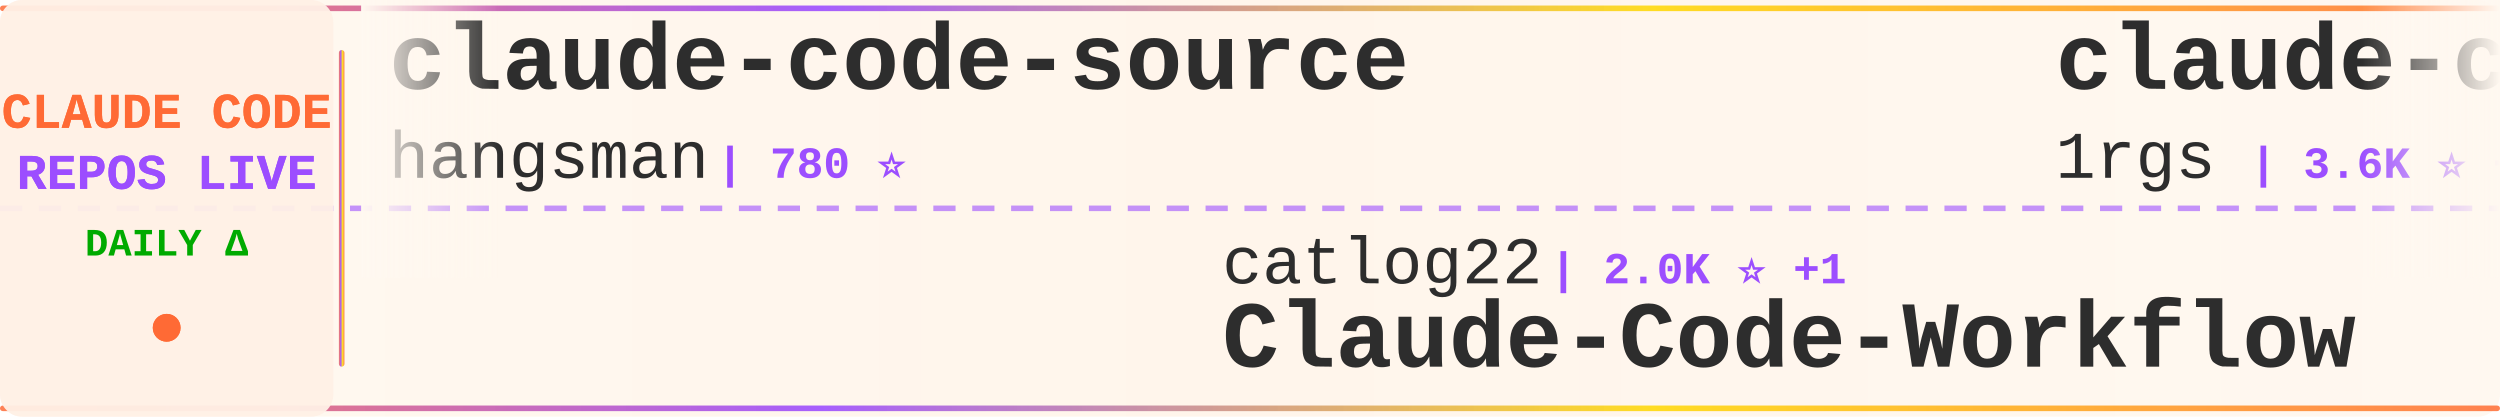
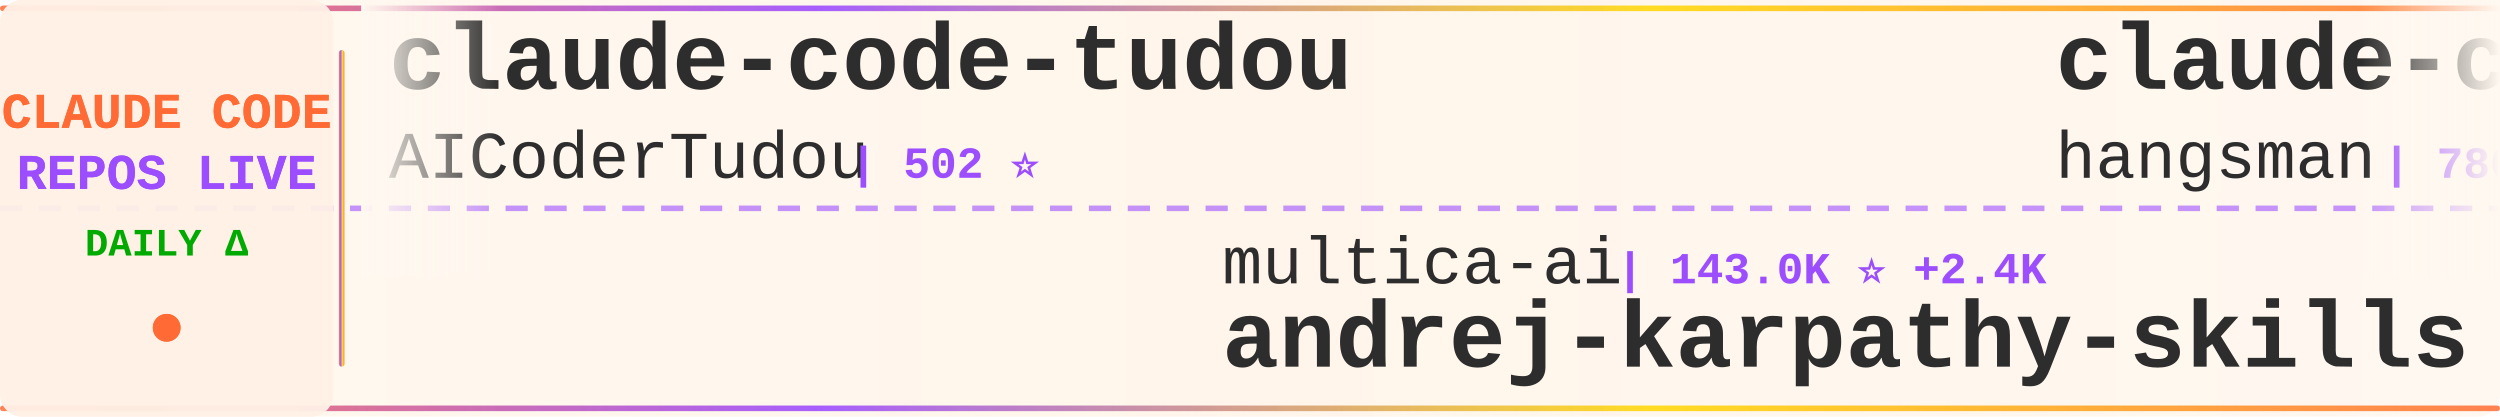
<svg xmlns="http://www.w3.org/2000/svg" width="900" height="150">
  <defs>
    <linearGradient id="tickerBg" x1="0%" y1="0%" x2="100%" y2="0%">
      <stop offset="0%" style="stop-color:#fff8f0;stop-opacity:0.98" />
      <stop offset="50%" style="stop-color:#fff5eb;stop-opacity:1" />
      <stop offset="100%" style="stop-color:#fff8f0;stop-opacity:0.98" />
    </linearGradient>
    <linearGradient id="borderGrad" x1="0%" y1="0%" x2="100%" y2="0%">
      <stop offset="0%" style="stop-color:#FF6B35;stop-opacity:0.85">
        <animate attributeName="stop-opacity" values="0.85;1;0.85" dur="2s" repeatCount="indefinite" />
      </stop>
      <stop offset="33%" style="stop-color:#9C4EFF;stop-opacity:0.9">
        <animate attributeName="stop-opacity" values="0.9;1;0.9" dur="2.2s" repeatCount="indefinite" />
      </stop>
      <stop offset="66%" style="stop-color:#FFD700;stop-opacity:0.85">
        <animate attributeName="stop-opacity" values="0.85;1;0.85" dur="1.8s" repeatCount="indefinite" />
      </stop>
      <stop offset="100%" style="stop-color:#FF6B35;stop-opacity:0.85">
        <animate attributeName="stop-opacity" values="0.85;1;0.85" dur="2s" repeatCount="indefinite" />
      </stop>
    </linearGradient>
    <filter id="textGlow">
      <feGaussianBlur stdDeviation="0.15" result="coloredBlur" />
      <feMerge>
        <feMergeNode in="coloredBlur" />
        <feMergeNode in="SourceGraphic" />
      </feMerge>
    </filter>
    <filter id="metricGlow">
      <feGaussianBlur stdDeviation="0.2" result="coloredBlur" />
      <feMerge>
        <feMergeNode in="coloredBlur" />
        <feMergeNode in="SourceGraphic" />
      </feMerge>
    </filter>
    <linearGradient id="leftFade" x1="0%" y1="0%" x2="100%" y2="0%">
      <stop offset="0%" style="stop-color:#fff8f0;stop-opacity:1" />
      <stop offset="100%" style="stop-color:#fff8f0;stop-opacity:0" />
    </linearGradient>
    <linearGradient id="rightFade" x1="0%" y1="0%" x2="100%" y2="0%">
      <stop offset="0%" style="stop-color:#fff8f0;stop-opacity:0" />
      <stop offset="100%" style="stop-color:#fff8f0;stop-opacity:1" />
    </linearGradient>
  </defs>
  <rect width="900" height="150" fill="url(#tickerBg)" rx="8" />
  <rect x="0" y="2" width="900" height="2" fill="url(#borderGrad)" rx="1" />
  <rect x="0" y="146" width="900" height="2" fill="url(#borderGrad)" rx="1" />
  <line x1="0" y1="75" x2="900" y2="75" stroke="#9C4EFF" stroke-width="2" stroke-dasharray="8 6" opacity="0.6" />
  <rect x="0" y="0" width="120" height="150" fill="#fff0e6" opacity="0.95" rx="8" />
  <text x="60" y="46" font-family="'Courier New', monospace" font-size="18" font-weight="bold" fill="#FF6B35" text-anchor="middle" filter="url(#textGlow)">
    CLAUDE CODE
  </text>
  <text x="60" y="68" font-family="'Courier New', monospace" font-size="18" font-weight="bold" fill="#9C4EFF" text-anchor="middle" filter="url(#textGlow)">
    REPOS LIVE
  </text>
  <text x="60" y="92" font-family="'Courier New', monospace" font-size="14" font-weight="bold" fill="#00aa00" text-anchor="middle">
    DAILY Δ
  </text>
  <circle cx="60" cy="118" r="5" fill="#FF6B35" filter="url(#metricGlow)">
    <animate attributeName="r" values="4;6;4" dur="1.5s" repeatCount="indefinite" />
    <animate attributeName="opacity" values="0.6;1;0.6" dur="1.5s" repeatCount="indefinite" />
  </circle>
  <rect x="122" y="18" width="2" height="114" fill="url(#borderGrad)" rx="1" />
  <clipPath id="tickerClip">
    <rect x="130" y="0" width="770" height="150" />
  </clipPath>
  <g clip-path="url(#tickerClip)">
    <g id="tickerItems">
      <animateTransform attributeName="transform" attributeType="XML" type="translate" from="0 0" to="-3000 0" dur="54s" repeatCount="indefinite" />
      <g transform="translate(0, 0)">
+         <text x="140" y="32" font-family="'Courier New', monospace" font-size="34" font-weight="bold" fill="#2d2d2d">claude-code-tudou</text>
+         <text x="140" y="64" font-family="'Courier New', monospace" font-size="24" font-weight="normal" fill="#2d2d2d" opacity="1.0">AICoderTudou</text>
+         <text x="306" y="64" font-family="'Courier New', monospace" font-size="16" font-weight="bold" fill="#9C4EFF"> | 502 ⭐</text>
+       </g>
+       <g transform="translate(300, 0)">
+         <text x="140" y="102" font-family="'Courier New', monospace" font-size="24" font-weight="normal" fill="#2d2d2d" opacity="1.0">multica-ai</text>
+         <text x="282" y="102" font-family="'Courier New', monospace" font-size="16" font-weight="bold" fill="#9C4EFF"> | 143.0K ⭐ +2.4K</text>
+         <text x="140" y="132" font-family="'Courier New', monospace" font-size="34" font-weight="bold" fill="#2d2d2d">andrej-karpathy-skills</text>
+       </g>
+       <g transform="translate(600, 0)">
        <text x="140" y="32" font-family="'Courier New', monospace" font-size="34" font-weight="bold" fill="#2d2d2d">claude-code-source</text>
        <text x="140" y="64" font-family="'Courier New', monospace" font-size="24" font-weight="normal" fill="#2d2d2d" opacity="1.0">hangsman</text>
        <text x="258" y="64" font-family="'Courier New', monospace" font-size="16" font-weight="bold" fill="#9C4EFF"> | 780 ⭐</text>
      </g>
-       <g transform="translate(300, 0)">
-         <text x="140" y="102" font-family="'Courier New', monospace" font-size="24" font-weight="normal" fill="#2d2d2d" opacity="1.0">catlog22</text>
-         <text x="258" y="102" font-family="'Courier New', monospace" font-size="16" font-weight="bold" fill="#9C4EFF"> | 2.0K ⭐ +1</text>
-         <text x="140" y="132" font-family="'Courier New', monospace" font-size="34" font-weight="bold" fill="#2d2d2d">Claude-Code-Workflow</text>
-       </g>
-       <g transform="translate(600, 0)">
-         <text x="140" y="32" font-family="'Courier New', monospace" font-size="34" font-weight="bold" fill="#2d2d2d">claude-code-proxy</text>
-         <text x="140" y="64" font-family="'Courier New', monospace" font-size="24" font-weight="normal" fill="#2d2d2d" opacity="1.0">1rgs</text>
-         <text x="210" y="64" font-family="'Courier New', monospace" font-size="16" font-weight="bold" fill="#9C4EFF"> | 3.6K ⭐ +3</text>
-       </g>
      <g transform="translate(900, 0)">
-         <text x="140" y="102" font-family="'Courier New', monospace" font-size="24" font-weight="normal" fill="#2d2d2d" opacity="1.0">router-for-me</text>
-         <text x="318" y="102" font-family="'Courier New', monospace" font-size="16" font-weight="bold" fill="#9C4EFF"> | 34.0K ⭐ +223</text>
-         <text x="140" y="132" font-family="'Courier New', monospace" font-size="34" font-weight="bold" fill="#2d2d2d">CLIProxyAPI</text>
+         <text x="140" y="102" font-family="'Courier New', monospace" font-size="24" font-weight="normal" fill="#2d2d2d" opacity="1.0">ykdojo</text>
+         <text x="234" y="102" font-family="'Courier New', monospace" font-size="16" font-weight="bold" fill="#9C4EFF"> | 8.4K ⭐ +21</text>
+         <text x="140" y="132" font-family="'Courier New', monospace" font-size="34" font-weight="bold" fill="#2d2d2d">claude-code-tips</text>
      </g>
      <g transform="translate(1200, 0)">
+         <text x="140" y="32" font-family="'Courier New', monospace" font-size="34" font-weight="bold" fill="#2d2d2d">Claude-Code-Game-Studios</text>
+         <text x="140" y="64" font-family="'Courier New', monospace" font-size="24" font-weight="normal" fill="#2d2d2d" opacity="1.0">Donchitos</text>
+         <text x="270" y="64" font-family="'Courier New', monospace" font-size="16" font-weight="bold" fill="#9C4EFF"> | 19.5K ⭐ +108</text>
+       </g>
+       <g transform="translate(1500, 0)">
+         <text x="140" y="102" font-family="'Courier New', monospace" font-size="24" font-weight="normal" fill="#2d2d2d" opacity="1.0">repowise-dev</text>
+         <text x="306" y="102" font-family="'Courier New', monospace" font-size="16" font-weight="bold" fill="#9C4EFF"> | 1.0K ⭐ +19</text>
+         <text x="140" y="132" font-family="'Courier New', monospace" font-size="34" font-weight="bold" fill="#2d2d2d">claude-code-prompts</text>
+       </g>
+       <g transform="translate(1800, 0)">
+         <text x="140" y="32" font-family="'Courier New', monospace" font-size="34" font-weight="bold" fill="#2d2d2d">my-claude-code-setup</text>
+         <text x="140" y="64" font-family="'Courier New', monospace" font-size="24" font-weight="normal" fill="#2d2d2d" opacity="1.0">centminmod</text>
+         <text x="282" y="64" font-family="'Courier New', monospace" font-size="16" font-weight="bold" fill="#9C4EFF"> | 2.3K ⭐ +10</text>
+       </g>
+       <g transform="translate(2100, 0)">
+         <text x="140" y="102" font-family="'Courier New', monospace" font-size="24" font-weight="normal" fill="#2d2d2d" opacity="1.0">SeemSeam</text>
+         <text x="258" y="102" font-family="'Courier New', monospace" font-size="16" font-weight="bold" fill="#9C4EFF"> | 2.7K ⭐ +12</text>
+         <text x="140" y="132" font-family="'Courier New', monospace" font-size="34" font-weight="bold" fill="#2d2d2d">claude_codex_bridge</text>
+       </g>
+       <g transform="translate(2400, 0)">
        <text x="140" y="32" font-family="'Courier New', monospace" font-size="34" font-weight="bold" fill="#2d2d2d">agents</text>
        <text x="140" y="64" font-family="'Courier New', monospace" font-size="24" font-weight="normal" fill="#2d2d2d" opacity="1.0">wshobson</text>
-         <text x="258" y="64" font-family="'Courier New', monospace" font-size="16" font-weight="bold" fill="#9C4EFF"> | 35.8K ⭐ +55</text>
-       </g>
-       <g transform="translate(1500, 0)">
-         <text x="140" y="102" font-family="'Courier New', monospace" font-size="24" font-weight="normal" fill="#2d2d2d" opacity="1.0">AICoderTudou</text>
-         <text x="306" y="102" font-family="'Courier New', monospace" font-size="16" font-weight="bold" fill="#9C4EFF"> | 502 ⭐</text>
-         <text x="140" y="132" font-family="'Courier New', monospace" font-size="34" font-weight="bold" fill="#2d2d2d">claude-code-tudou</text>
-       </g>
-       <g transform="translate(1800, 0)">
-         <text x="140" y="32" font-family="'Courier New', monospace" font-size="34" font-weight="bold" fill="#2d2d2d">claude-code-templates</text>
-         <text x="140" y="64" font-family="'Courier New', monospace" font-size="24" font-weight="normal" fill="#2d2d2d" opacity="1.0">davila7</text>
-         <text x="246" y="64" font-family="'Courier New', monospace" font-size="16" font-weight="bold" fill="#9C4EFF"> | 27.5K ⭐ +34</text>
-       </g>
-       <g transform="translate(2100, 0)">
-         <text x="140" y="102" font-family="'Courier New', monospace" font-size="24" font-weight="normal" fill="#2d2d2d" opacity="1.0">Yeachan-Heo</text>
-         <text x="294" y="102" font-family="'Courier New', monospace" font-size="16" font-weight="bold" fill="#9C4EFF"> | 34.5K ⭐ +97</text>
-         <text x="140" y="132" font-family="'Courier New', monospace" font-size="34" font-weight="bold" fill="#2d2d2d">oh-my-claudecode</text>
-       </g>
-       <g transform="translate(2400, 0)">
-         <text x="140" y="32" font-family="'Courier New', monospace" font-size="34" font-weight="bold" fill="#2d2d2d">claude-code-guide</text>
-         <text x="140" y="64" font-family="'Courier New', monospace" font-size="24" font-weight="normal" fill="#2d2d2d" opacity="1.0">zebbern</text>
-         <text x="246" y="64" font-family="'Courier New', monospace" font-size="16" font-weight="bold" fill="#9C4EFF"> | 4.2K ⭐ +4</text>
+         <text x="258" y="64" font-family="'Courier New', monospace" font-size="16" font-weight="bold" fill="#9C4EFF"> | 35.8K ⭐ +48</text>
      </g>
      <g transform="translate(2700, 0)">
-         <text x="140" y="102" font-family="'Courier New', monospace" font-size="24" font-weight="normal" fill="#2d2d2d" opacity="1.0">ykdojo</text>
-         <text x="234" y="102" font-family="'Courier New', monospace" font-size="16" font-weight="bold" fill="#9C4EFF"> | 8.4K ⭐ +19</text>
-         <text x="140" y="132" font-family="'Courier New', monospace" font-size="34" font-weight="bold" fill="#2d2d2d">claude-code-tips</text>
+         <text x="140" y="102" font-family="'Courier New', monospace" font-size="24" font-weight="normal" fill="#2d2d2d" opacity="1.0">Hyper66666</text>
+         <text x="282" y="102" font-family="'Courier New', monospace" font-size="16" font-weight="bold" fill="#9C4EFF"> | 214 ⭐</text>
+         <text x="140" y="132" font-family="'Courier New', monospace" font-size="34" font-weight="bold" fill="#2d2d2d">claude-code-sourcemap</text>
      </g>
      <g transform="translate(3000, 0)">
+         <text x="140" y="32" font-family="'Courier New', monospace" font-size="34" font-weight="bold" fill="#2d2d2d">claude-code-tudou</text>
+         <text x="140" y="64" font-family="'Courier New', monospace" font-size="24" font-weight="normal" fill="#2d2d2d" opacity="1.0">AICoderTudou</text>
+         <text x="306" y="64" font-family="'Courier New', monospace" font-size="16" font-weight="bold" fill="#9C4EFF"> | 502 ⭐</text>
+       </g>
+       <g transform="translate(3300, 0)">
+         <text x="140" y="102" font-family="'Courier New', monospace" font-size="24" font-weight="normal" fill="#2d2d2d" opacity="1.0">multica-ai</text>
+         <text x="282" y="102" font-family="'Courier New', monospace" font-size="16" font-weight="bold" fill="#9C4EFF"> | 143.0K ⭐ +2.4K</text>
+         <text x="140" y="132" font-family="'Courier New', monospace" font-size="34" font-weight="bold" fill="#2d2d2d">andrej-karpathy-skills</text>
+       </g>
+       <g transform="translate(3600, 0)">
        <text x="140" y="32" font-family="'Courier New', monospace" font-size="34" font-weight="bold" fill="#2d2d2d">claude-code-source</text>
        <text x="140" y="64" font-family="'Courier New', monospace" font-size="24" font-weight="normal" fill="#2d2d2d" opacity="1.0">hangsman</text>
        <text x="258" y="64" font-family="'Courier New', monospace" font-size="16" font-weight="bold" fill="#9C4EFF"> | 780 ⭐</text>
      </g>
-       <g transform="translate(3300, 0)">
-         <text x="140" y="102" font-family="'Courier New', monospace" font-size="24" font-weight="normal" fill="#2d2d2d" opacity="1.0">catlog22</text>
-         <text x="258" y="102" font-family="'Courier New', monospace" font-size="16" font-weight="bold" fill="#9C4EFF"> | 2.0K ⭐ +1</text>
-         <text x="140" y="132" font-family="'Courier New', monospace" font-size="34" font-weight="bold" fill="#2d2d2d">Claude-Code-Workflow</text>
-       </g>
-       <g transform="translate(3600, 0)">
-         <text x="140" y="32" font-family="'Courier New', monospace" font-size="34" font-weight="bold" fill="#2d2d2d">claude-code-proxy</text>
-         <text x="140" y="64" font-family="'Courier New', monospace" font-size="24" font-weight="normal" fill="#2d2d2d" opacity="1.0">1rgs</text>
-         <text x="210" y="64" font-family="'Courier New', monospace" font-size="16" font-weight="bold" fill="#9C4EFF"> | 3.6K ⭐ +3</text>
-       </g>
      <g transform="translate(3900, 0)">
-         <text x="140" y="102" font-family="'Courier New', monospace" font-size="24" font-weight="normal" fill="#2d2d2d" opacity="1.0">router-for-me</text>
-         <text x="318" y="102" font-family="'Courier New', monospace" font-size="16" font-weight="bold" fill="#9C4EFF"> | 34.0K ⭐ +223</text>
-         <text x="140" y="132" font-family="'Courier New', monospace" font-size="34" font-weight="bold" fill="#2d2d2d">CLIProxyAPI</text>
+         <text x="140" y="102" font-family="'Courier New', monospace" font-size="24" font-weight="normal" fill="#2d2d2d" opacity="1.0">ykdojo</text>
+         <text x="234" y="102" font-family="'Courier New', monospace" font-size="16" font-weight="bold" fill="#9C4EFF"> | 8.4K ⭐ +21</text>
+         <text x="140" y="132" font-family="'Courier New', monospace" font-size="34" font-weight="bold" fill="#2d2d2d">claude-code-tips</text>
      </g>
    </g>
  </g>
  <rect x="130" y="0" width="50" height="100" fill="url(#leftFade)" />
  <rect x="850" y="0" width="50" height="100" fill="url(#rightFade)" />
</svg>
